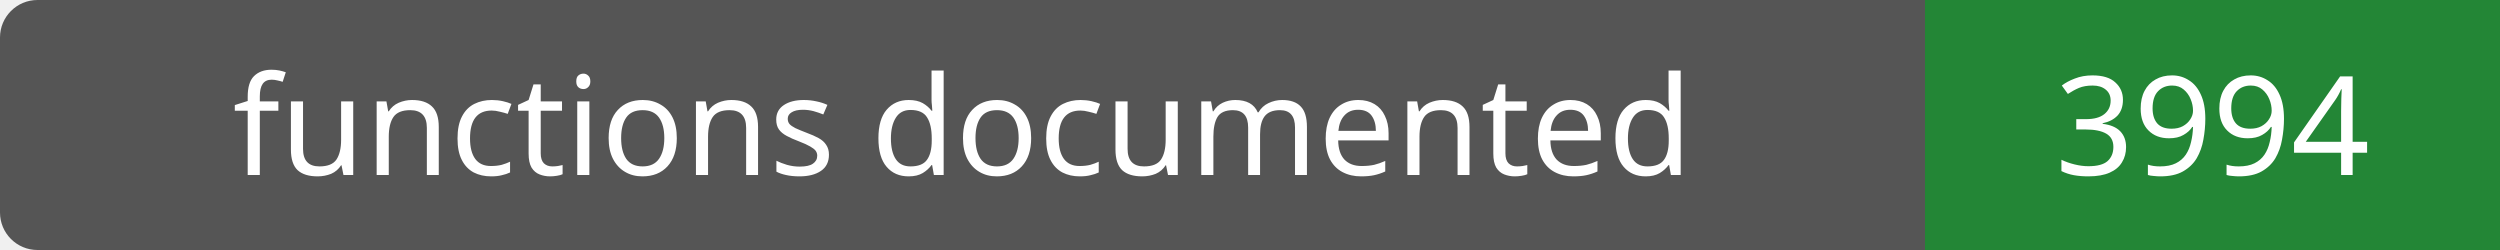
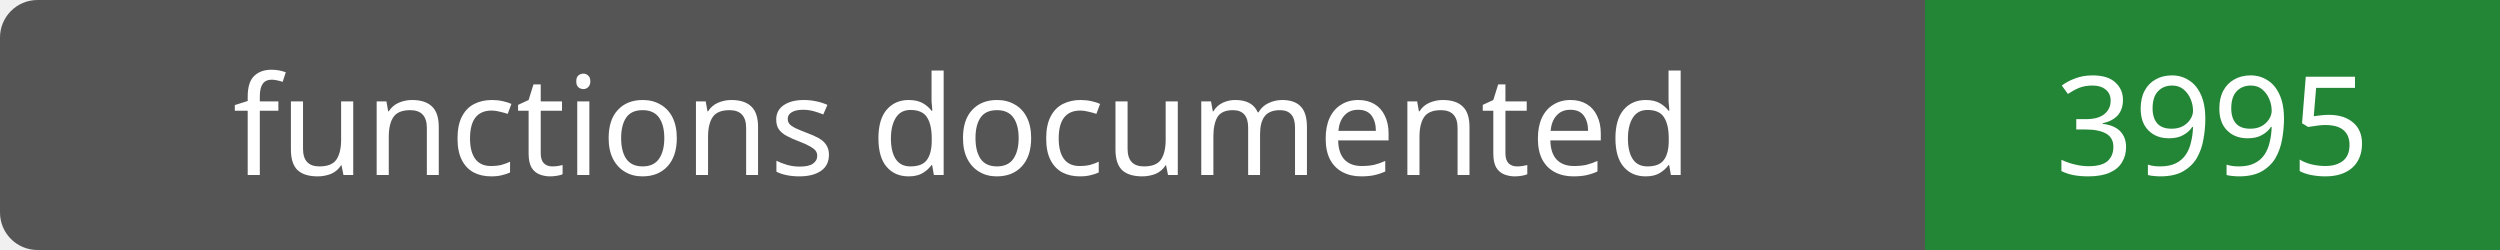
- <svg xmlns="http://www.w3.org/2000/svg" width="200" height="20" role="img" aria-label="functions documented: 3994">
+ <svg xmlns="http://www.w3.org/2000/svg" width="200" height="20" role="img" aria-label="functions documented: 3995">
  <rect width="200" height="20" rx="3" fill="#555" />
  <path fill="#238636" d="M154 0h46v20H154z" />
  <g fill="#fff" text-anchor="middle" font-family="Verdana,sans-serif" font-size="11">
    <text x="77.0" y="14">functions documented</text>
-     <text x="177.0" y="14">3994</text>
+     <text x="177.0" y="14">3995</text>
  </g>
</svg>
